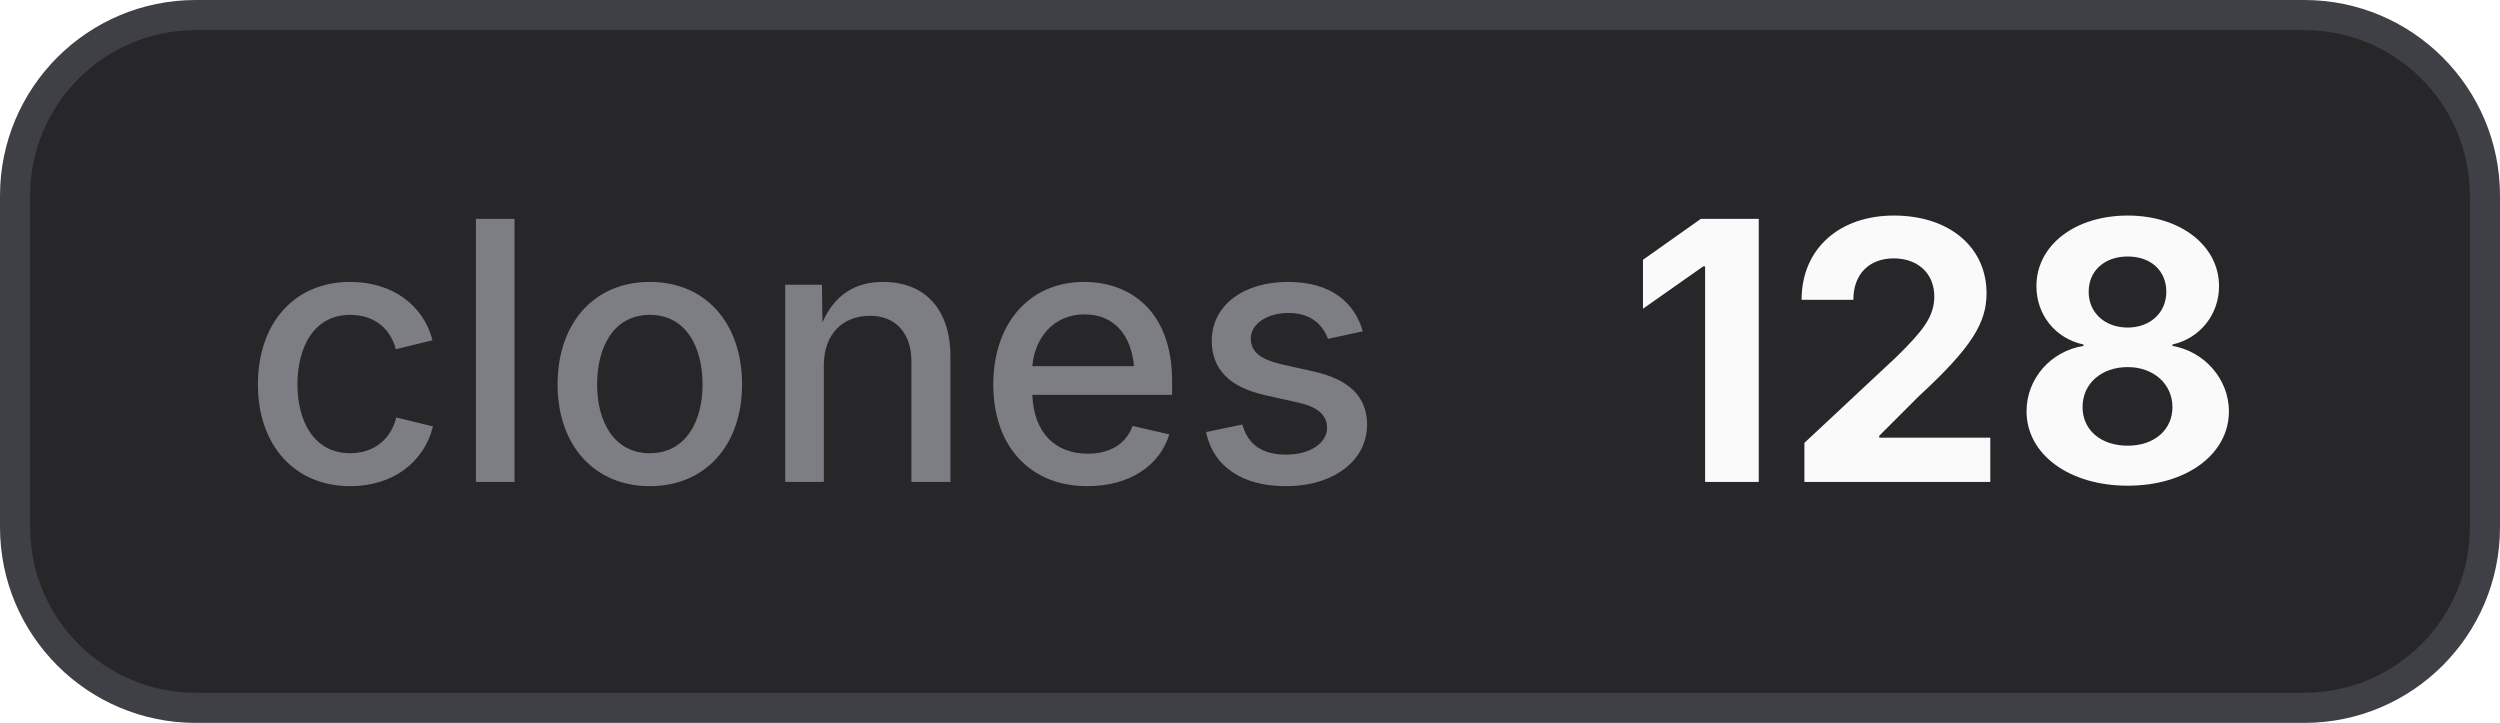
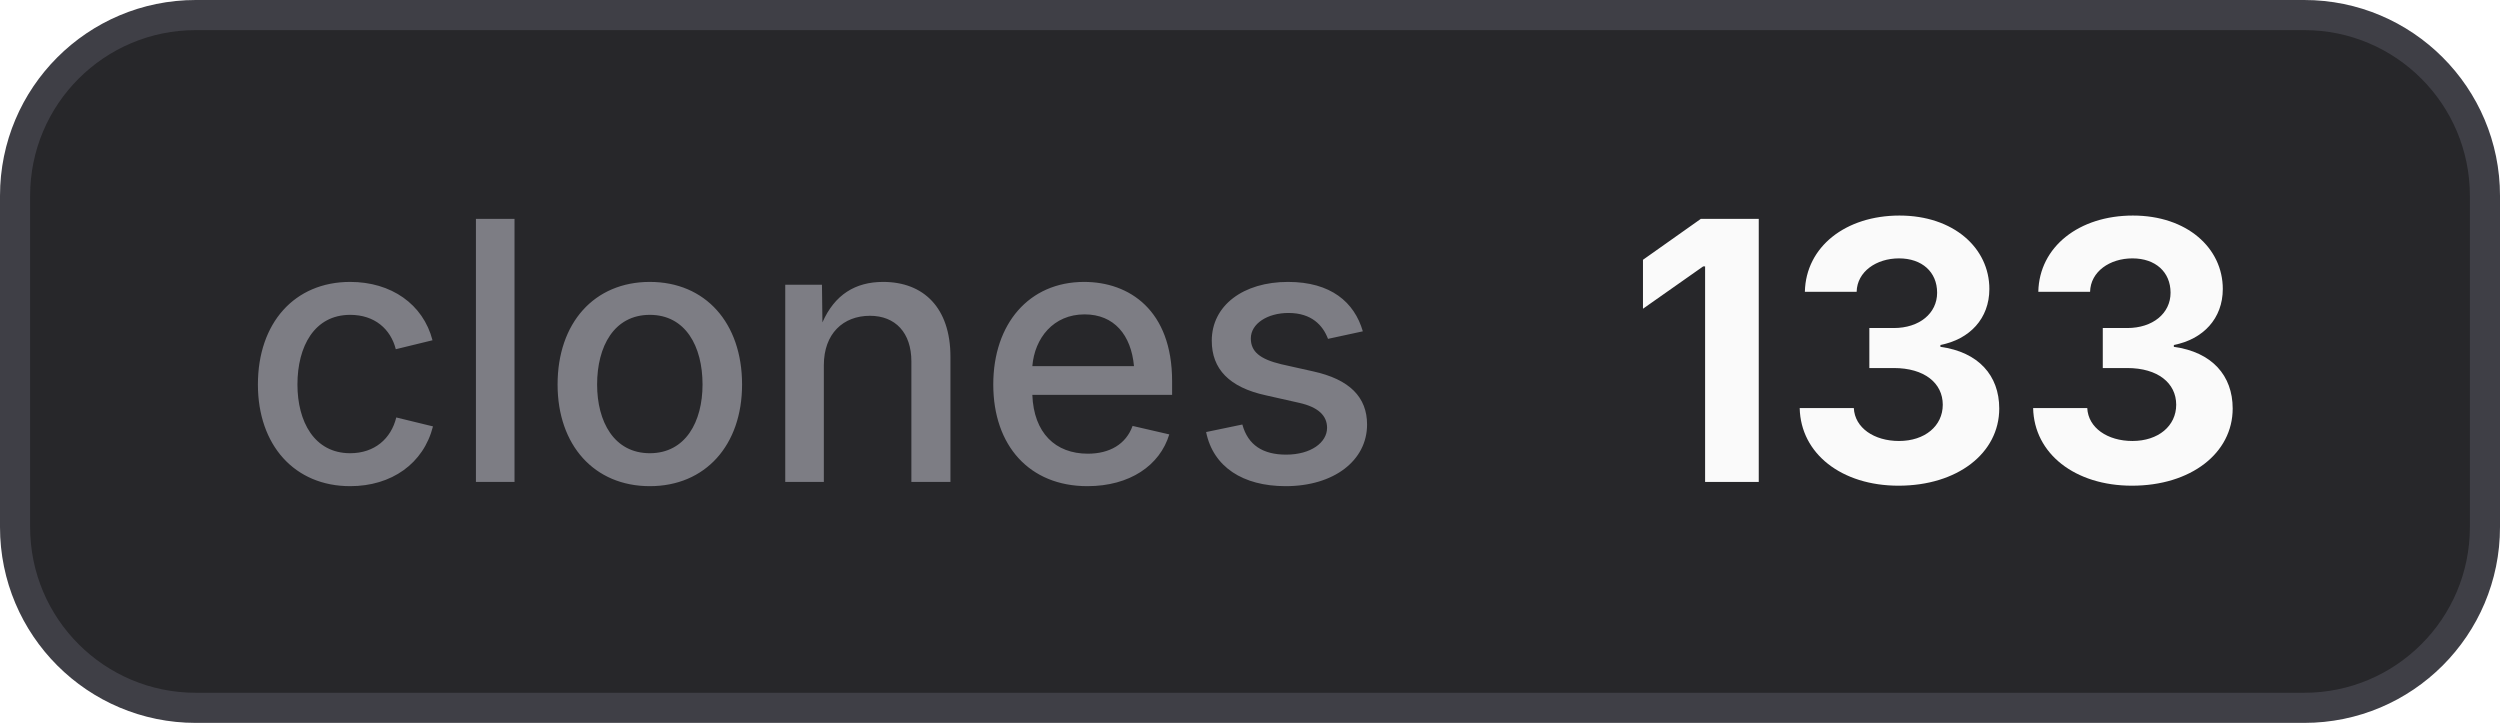
- <svg xmlns="http://www.w3.org/2000/svg" width="83" height="24" viewBox="0 0 83 24" role="img" aria-label="clones: 128">
+ <svg xmlns="http://www.w3.org/2000/svg" width="83" height="24" viewBox="0 0 83 24" role="img" aria-label="clones: 133">
  <style>
    .bg { fill: #27272a; stroke: #3f3f46; }
    .border { stroke: #3f3f46; }
    .label { fill: #a1a1aa; fill-opacity: 0.7; }
    .value { fill: #fafafa; }
    .icon { color: #fafafa; }
    @media (prefers-color-scheme: light) {
      .bg { fill: #f4f4f5; stroke: #d4d4d8; }
      .border { stroke: #d4d4d8; }
      .label { fill: #71717a; }
      .value { fill: #18181b; }
      .icon { color: #18181b; }
    }
  </style>
  <rect class="bg" x="0.5" y="0.5" width="82" height="23" rx="6" stroke-width="1" />
  <text class="label" x="8" y="16" font-family="Inter,ui-sans-serif,system-ui,-apple-system,BlinkMacSystemFont,Segoe UI,sans-serif" font-size="12" font-weight="500">clones</text>
-   <text class="value" x="54" y="16" font-family="Inter,ui-sans-serif,system-ui,-apple-system,BlinkMacSystemFont,Segoe UI,sans-serif" font-size="12" font-weight="700">128</text>
+   <text class="value" x="54" y="16" font-family="Inter,ui-sans-serif,system-ui,-apple-system,BlinkMacSystemFont,Segoe UI,sans-serif" font-size="12" font-weight="700">133</text>
</svg>
